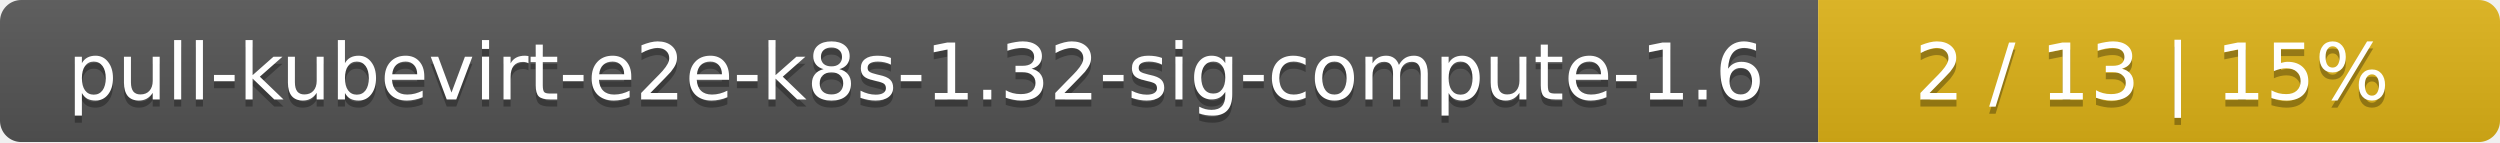
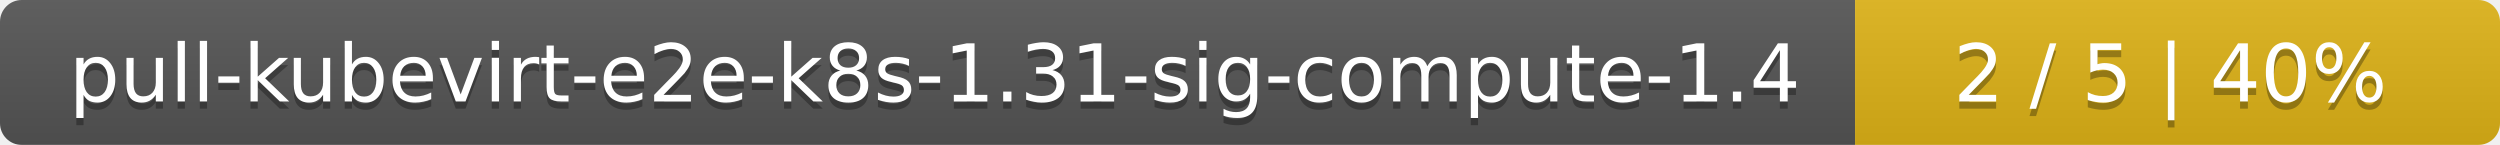
- <svg xmlns="http://www.w3.org/2000/svg" width="352" height="20">
+ <svg xmlns="http://www.w3.org/2000/svg" width="345" height="20">
  <linearGradient id="smooth" x2="0" y2="100%">
    <stop offset="0" stop-color="#bbb" stop-opacity=".1" />
    <stop offset="1" stop-opacity=".1" />
  </linearGradient>
  <mask id="round">
-     <rect width="352" height="20" rx="3" fill="#fff" />
+     <rect width="345" height="20" rx="3" fill="#fff" />
  </mask>
  <g mask="url(#round)">
    <rect width="256" height="20" fill="#555" />
-     <rect x="256" width="96" height="20" fill="#dfb317" />
-     <rect width="352" height="20" fill="url(#smooth)" />
+     <rect x="256" width="89" height="20" fill="#dfb317" />
+     <rect width="345" height="20" fill="url(#smooth)" />
  </g>
  <g fill="#fff" text-anchor="middle" font-family="DejaVu Sans,Verdana,Geneva,sans-serif" font-size="11">
-     <text x="129" y="15" fill="#010101" fill-opacity=".3">pull-kubevirt-e2e-k8s-1.32-sig-compute-1.6</text>
-     <text x="129" y="14">pull-kubevirt-e2e-k8s-1.32-sig-compute-1.6</text>
-     <text x="303" y="15" fill="#010101" fill-opacity=".3">2 / 13    |    15%</text>
-     <text x="303" y="14">2 / 13    |    15%</text>
+     <text x="129" y="15" fill="#010101" fill-opacity=".3">pull-kubevirt-e2e-k8s-1.31-sig-compute-1.4</text>
+     <text x="129" y="14">pull-kubevirt-e2e-k8s-1.31-sig-compute-1.4</text>
+     <text x="299.5" y="15" fill="#010101" fill-opacity=".3">2 / 5    |    40%</text>
+     <text x="299.5" y="14">2 / 5    |    40%</text>
  </g>
</svg>
